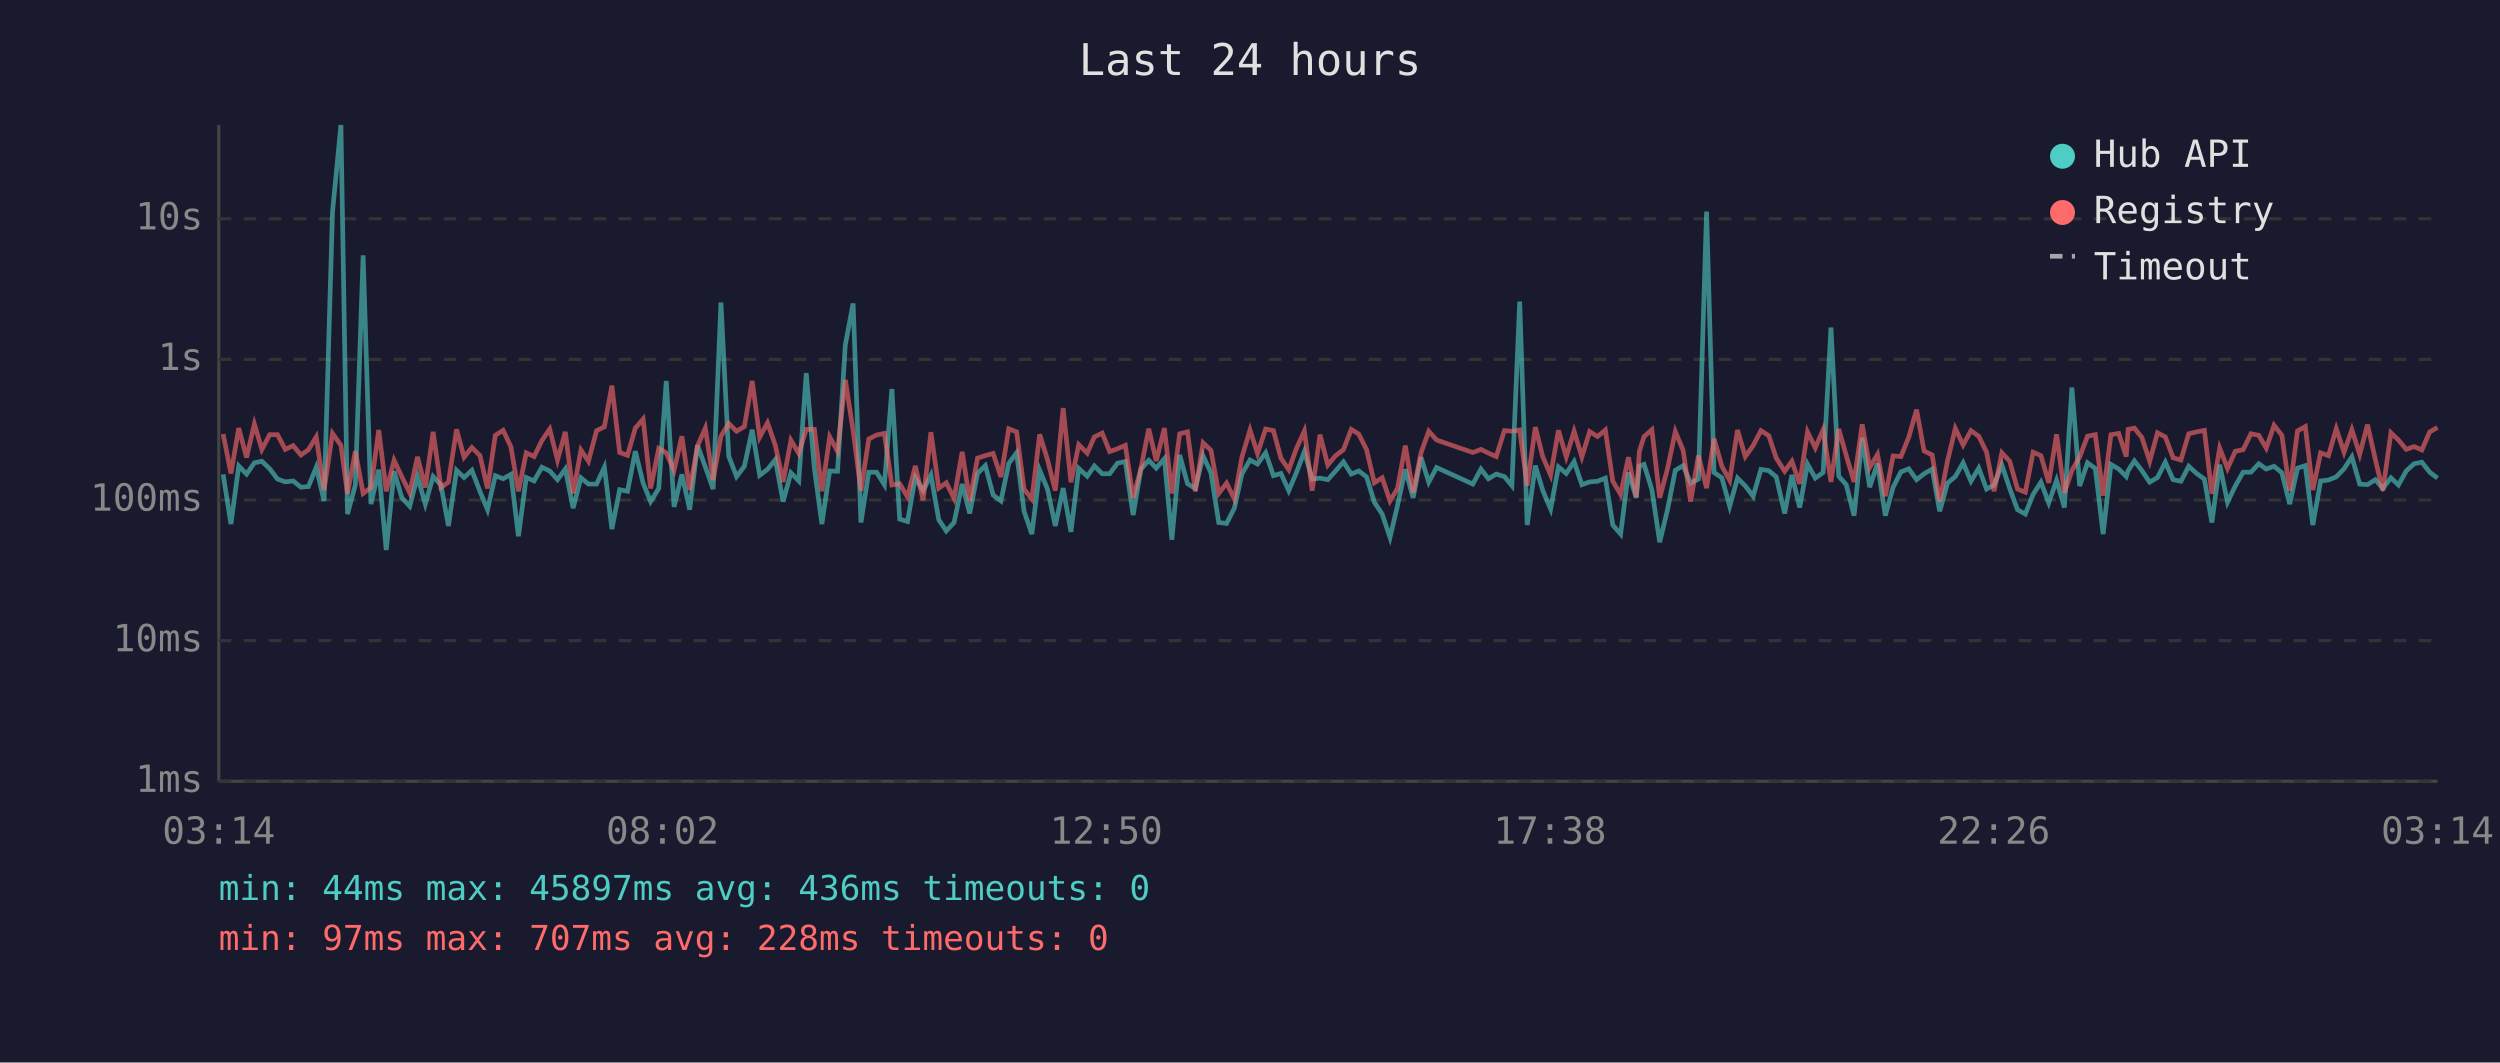
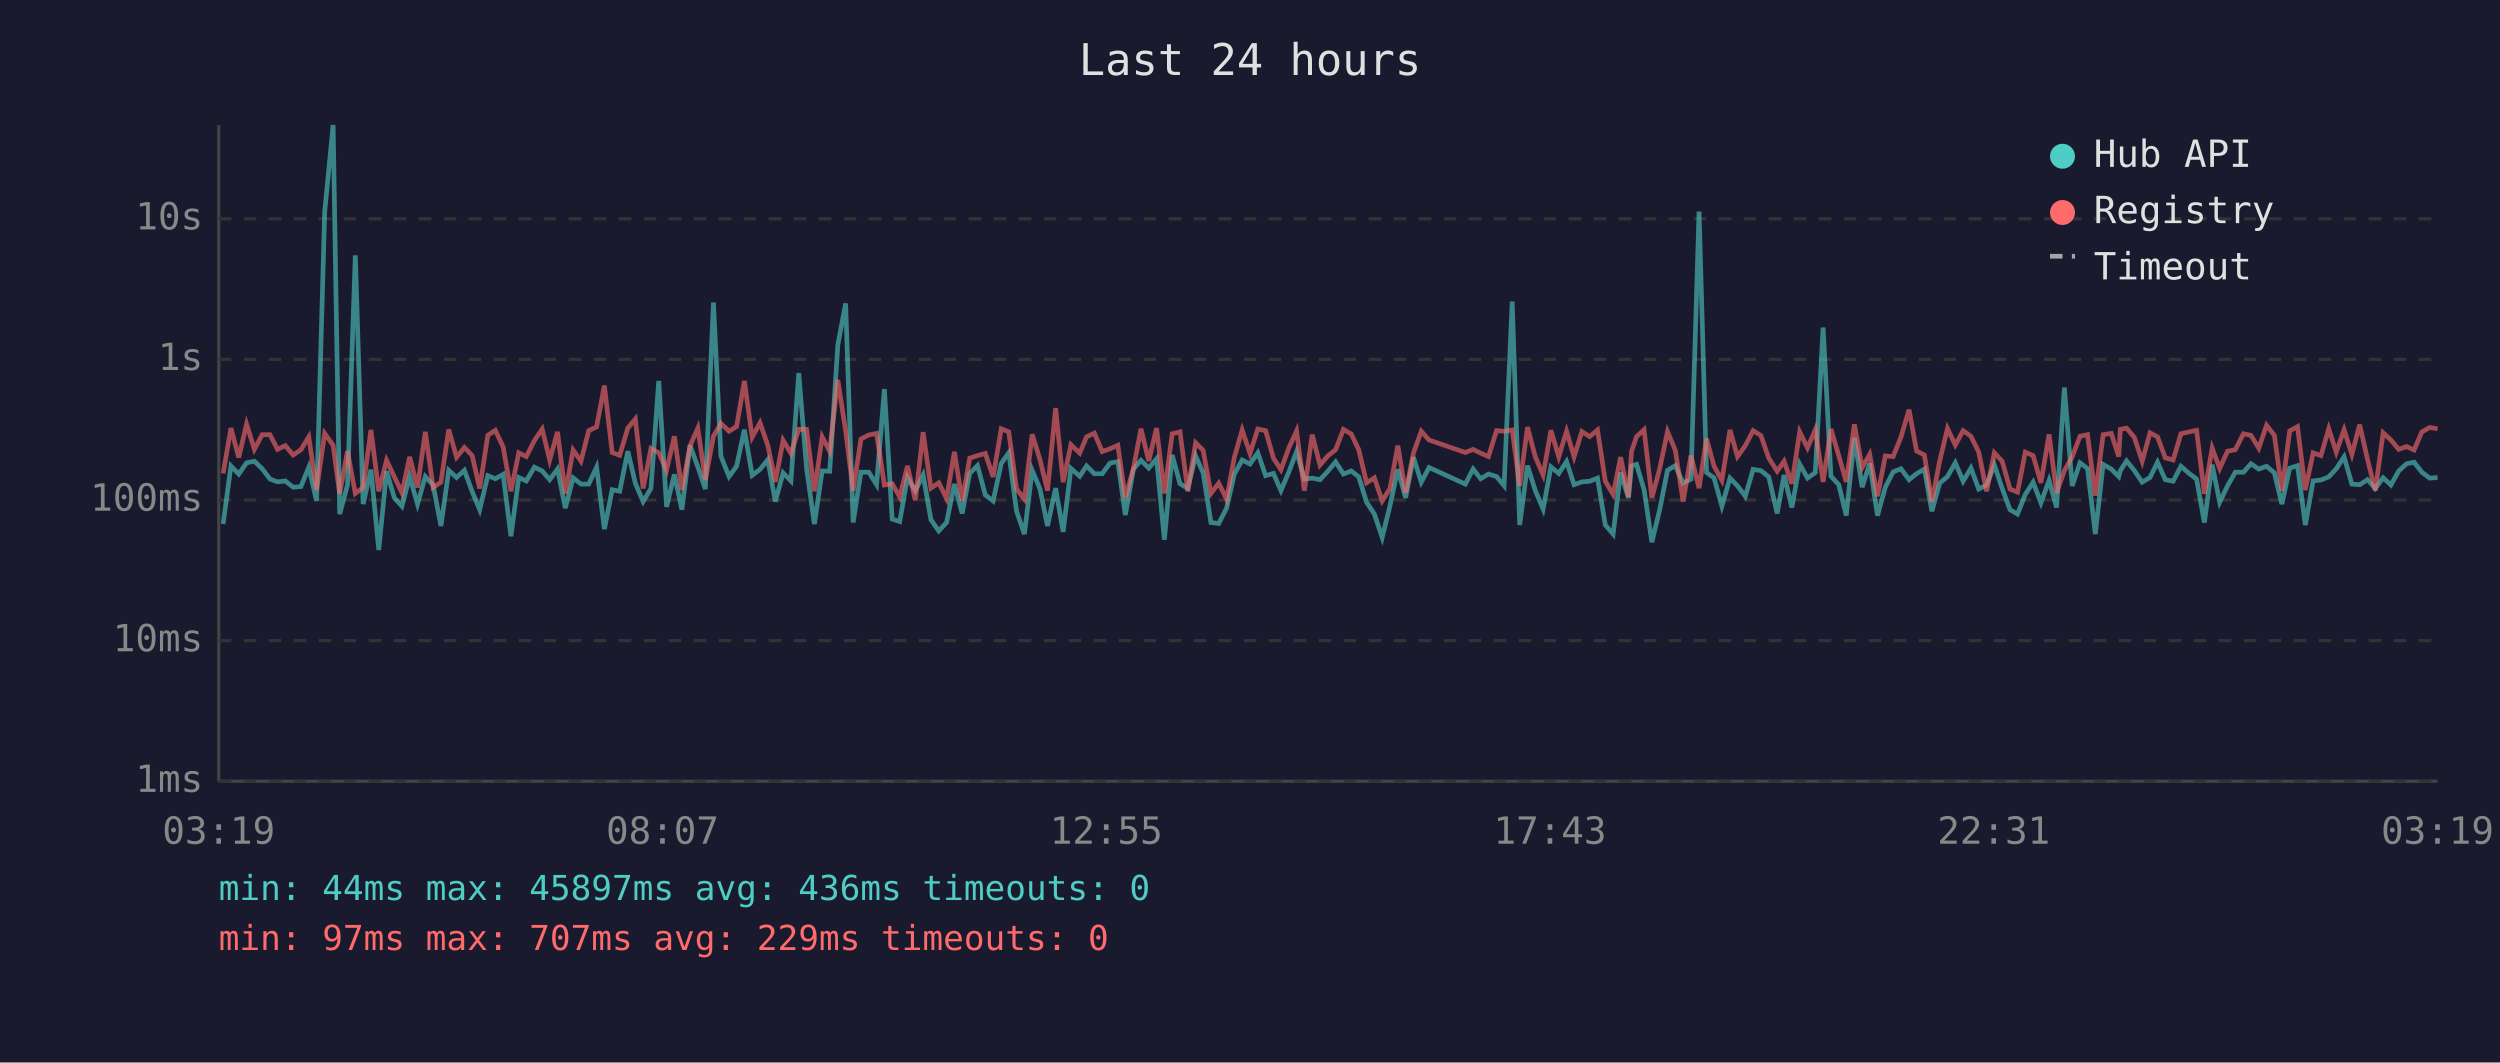
<svg xmlns="http://www.w3.org/2000/svg" viewBox="0 0 800 340" font-family="monospace" font-size="12">
  <rect width="800" height="340" fill="#1a1a2e" />
  <text x="400" y="24" fill="#e0e0e0" font-size="14" text-anchor="middle">Last 24 hours</text>
  <line x1="70" y1="40" x2="70" y2="250" stroke="#444" stroke-width="1" />
  <line x1="70" y1="250" x2="780" y2="250" stroke="#444" stroke-width="1" />
  <line x1="70" y1="250" x2="780" y2="250" stroke="#333" stroke-width="1" stroke-dasharray="4" />
  <text x="65" y="250" fill="#888" text-anchor="end" dominant-baseline="middle">1ms</text>
  <line x1="70" y1="205" x2="780" y2="205" stroke="#333" stroke-width="1" stroke-dasharray="4" />
  <text x="65" y="205" fill="#888" text-anchor="end" dominant-baseline="middle">10ms</text>
  <line x1="70" y1="160" x2="780" y2="160" stroke="#333" stroke-width="1" stroke-dasharray="4" />
  <text x="65" y="160" fill="#888" text-anchor="end" dominant-baseline="middle">100ms</text>
  <line x1="70" y1="115" x2="780" y2="115" stroke="#333" stroke-width="1" stroke-dasharray="4" />
  <text x="65" y="115" fill="#888" text-anchor="end" dominant-baseline="middle">1s</text>
  <line x1="70" y1="70" x2="780" y2="70" stroke="#333" stroke-width="1" stroke-dasharray="4" />
  <text x="65" y="70" fill="#888" text-anchor="end" dominant-baseline="middle">10s</text>
-   <text x="70" y="270" fill="#888" text-anchor="middle">03:14</text>
-   <text x="212" y="270" fill="#888" text-anchor="middle">08:02</text>
-   <text x="354" y="270" fill="#888" text-anchor="middle">12:50</text>
-   <text x="496" y="270" fill="#888" text-anchor="middle">17:38</text>
-   <text x="638" y="270" fill="#888" text-anchor="middle">22:26</text>
-   <text x="780" y="270" fill="#888" text-anchor="middle">03:14</text>
-   <polyline points="71.4,151.8 73.9,167.7 76.4,149.1 78.9,151.7 81.4,148.1 83.8,147.6 86.3,150.0 88.8,153.3 91.3,154.2 93.8,153.9 96.3,155.9 98.7,155.7 101.2,149.5 103.7,160.3 106.4,67.8 109.1,40.0 111.2,164.5 113.7,155.2 116.2,81.7 118.7,161.3 121.2,150.3 123.6,176.0 126.1,150.8 128.6,159.3 131.1,162.0 133.6,152.5 136.1,161.3 138.6,152.5 141.1,155.2 143.5,168.3 146.1,150.5 148.5,152.8 151.0,150.5 153.6,157.3 156.0,163.1 158.5,152.2 161.0,153.2 163.5,151.8 165.9,171.6 168.4,152.8 170.9,153.9 173.4,149.5 175.9,150.7 178.4,153.5 180.9,150.1 183.4,162.6 185.9,152.9 188.3,154.9 190.9,154.9 193.4,149.5 195.8,169.3 198.3,156.7 200.8,157.2 203.3,144.4 205.8,154.6 208.2,160.5 210.8,156.3 213.2,121.9 215.7,162.2 218.2,151.8 220.7,163.1 223.2,142.5 225.7,149.4 228.2,156.5 230.7,96.8 233.2,146.0 235.7,152.5 238.2,149.2 240.7,137.5 243.1,152.1 245.6,150.2 248.1,147.1 250.6,160.5 253.1,151.3 255.6,153.9 258.0,119.4 260.6,149.9 263.0,167.7 265.5,150.7 268.0,150.8 270.5,110.4 273.0,97.1 275.5,167.2 278.0,151.1 280.5,151.1 283.0,155.1 285.4,124.5 287.9,166.1 290.4,166.9 292.9,152.8 295.4,157.0 297.9,152.0 300.4,166.3 302.8,169.9 305.3,167.2 307.9,154.9 310.3,164.3 312.8,151.5 315.3,149.0 317.8,158.4 320.3,160.3 322.8,148.3 325.3,144.9 327.7,163.6 330.2,170.9 332.7,150.5 335.2,156.5 337.7,168.3 340.2,156.2 342.7,170.2 345.2,149.9 347.9,152.4 350.2,149.1 352.7,151.6 355.1,151.6 357.6,148.2 360.1,147.7 362.6,164.8 365.1,150.1 367.6,147.3 370.0,149.8 372.6,146.8 375.0,172.7 377.5,145.6 380.0,154.8 382.5,156.3 385.0,145.9 387.5,151.3 390.0,167.2 392.5,167.5 395.0,162.6 397.4,151.7 400.0,147.2 402.4,148.5 405.0,144.9 407.5,152.2 409.9,151.5 412.4,157.0 414.9,151.1 417.4,144.5 419.9,153.3 422.4,153.0 424.9,153.5 427.3,150.8 429.9,147.8 432.4,151.7 434.8,150.7 437.3,152.6 439.8,160.7 442.3,164.5 444.8,172.0 447.2,161.8 449.7,150.2 452.2,159.3 454.7,146.3 457.2,154.3 459.7,149.6 471.3,154.9 473.9,150.1 476.3,153.2 478.8,151.7 481.4,152.5 483.8,155.4 486.3,96.5 488.7,168.0 491.3,149.0 493.7,157.0 496.2,162.9 498.7,149.4 501.2,151.5 503.7,147.7 506.2,155.1 508.7,154.2 511.2,154.0 513.7,153.0 516.1,168.0 518.6,170.9 521.1,151.2 523.6,159.3 524.6,149.1 526.1,148.6 528.6,156.7 531.1,173.5 533.6,163.1 536.1,150.5 538.6,149.0 541.0,154.6 543.5,153.3 546.1,67.7 548.5,151.2 551.0,152.9 553.5,162.0 556.0,153.0 558.5,155.5 561.0,158.8 563.5,150.2 566.0,150.6 568.4,152.6 571.1,164.3 573.4,152.0 575.9,162.4 578.4,148.5 580.9,153.0 583.4,151.2 585.9,104.8 588.4,152.4 590.8,155.1 593.3,165.0 595.9,140.1 598.3,155.9 600.8,148.3 603.3,165.0 605.8,155.9 608.3,151.0 610.8,150.0 613.3,153.5 615.7,151.6 618.3,150.1 620.7,163.6 623.2,154.6 625.7,152.5 628.2,148.1 630.7,154.0 633.2,149.8 635.7,156.5 638.1,155.2 640.6,148.8 643.1,156.3 645.6,163.1 648.1,164.5 650.6,158.2 653.1,154.3 655.6,160.9 658.1,153.7 660.6,162.4 663.0,124.0 665.5,155.5 668.0,148.1 670.5,149.9 673.0,170.9 675.5,148.6 678.0,150.1 680.4,152.5 681.0,150.6 683.0,147.5 685.4,150.6 687.9,154.3 690.4,152.8 692.9,147.9 695.4,153.5 697.9,154.0 700.4,149.2 702.9,151.5 705.4,153.3 707.8,167.2 710.3,148.7 712.8,160.7 715.3,155.5 717.8,151.1 720.3,151.1 722.8,148.4 725.2,150.1 727.7,149.2 730.2,151.3 732.7,161.3 735.2,149.8 737.7,149.0 740.1,168.0 742.6,153.9 745.1,153.6 747.6,152.6 750.1,150.0 752.6,146.2 755.1,154.9 757.6,155.1 760.1,153.5 762.5,156.3 765.1,152.9 767.5,155.2 770.0,150.7 772.5,148.4 775.0,147.9 777.5,151.1 780.0,153.0" fill="none" stroke="#4ecdc4" stroke-width="1.5" opacity="0.6" />
-   <polyline points="71.4,138.9 73.9,151.5 76.4,137.0 78.9,146.4 81.4,135.7 83.8,143.8 86.3,139.1 88.8,139.1 91.3,143.8 93.8,142.6 96.3,145.6 98.7,143.9 101.2,139.8 103.7,156.8 106.4,138.7 109.1,142.5 111.2,158.0 113.7,144.4 116.2,157.9 118.7,156.0 121.2,137.6 123.6,157.2 126.1,147.3 128.6,152.6 131.1,157.7 133.6,146.2 136.1,156.0 138.6,138.2 141.1,156.0 143.5,154.3 146.1,137.4 148.5,146.3 151.0,143.2 153.6,145.8 156.0,156.3 158.5,139.3 161.0,137.7 163.5,143.0 165.9,157.2 168.4,144.9 170.9,146.1 173.4,141.0 175.9,137.3 178.4,147.2 180.9,138.2 183.4,157.9 185.9,144.0 188.3,147.6 190.9,137.8 193.4,136.6 195.8,123.4 198.3,144.8 200.8,145.7 203.3,137.0 205.8,134.1 208.2,156.3 210.8,143.5 213.2,144.9 215.7,150.5 218.2,139.6 220.7,156.8 223.2,142.7 225.7,137.0 228.2,153.6 230.7,139.6 233.2,135.5 235.7,138.0 238.2,136.5 240.7,121.9 243.1,139.9 245.6,135.3 248.1,142.5 250.6,154.2 253.1,140.9 255.6,145.1 258.0,137.4 260.6,137.4 263.0,157.2 265.5,139.8 268.0,144.4 270.5,121.6 273.0,137.8 275.5,157.0 278.0,140.5 280.5,139.2 283.0,138.7 285.4,155.2 287.9,154.8 290.4,159.0 292.9,149.1 295.4,160.1 297.9,138.3 300.4,156.2 302.8,154.5 305.3,159.5 307.9,144.6 310.3,160.3 312.8,146.6 315.3,145.8 317.8,145.1 320.3,152.6 322.8,137.2 325.3,138.2 327.7,156.5 330.2,159.7 332.7,139.0 335.2,147.1 337.7,157.0 340.2,130.6 342.7,154.3 345.2,142.3 347.9,145.0 350.2,139.8 352.7,138.6 355.1,144.5 357.6,143.6 360.1,142.5 362.6,159.3 365.1,149.9 367.6,137.2 370.0,147.5 372.6,137.0 375.0,157.9 377.5,138.8 380.0,138.2 382.5,157.2 385.0,141.7 387.5,144.1 390.0,157.9 392.5,154.6 395.0,159.7 397.4,146.3 400.0,137.6 402.4,145.1 405.0,137.3 407.5,137.8 409.9,146.6 412.4,150.3 414.9,143.4 417.4,137.9 419.9,157.0 422.4,139.1 424.9,148.8 427.3,145.9 429.9,143.9 432.4,137.4 434.8,138.9 437.3,143.9 439.8,154.5 442.3,152.9 444.8,160.3 447.2,156.3 449.7,142.6 452.2,157.7 454.7,145.0 457.2,138.0 459.7,140.8 471.3,144.8 473.9,143.8 476.3,145.0 478.8,146.1 481.4,137.8 483.8,138.0 486.3,137.6 488.7,155.4 491.3,136.7 493.7,146.2 496.2,152.0 498.7,137.7 501.2,146.2 503.7,138.0 506.2,146.2 508.7,138.1 511.2,139.7 513.7,137.6 516.1,154.0 518.6,158.2 521.1,146.3 523.6,159.0 524.6,144.4 526.1,139.7 528.6,137.5 531.1,159.3 533.6,150.0 536.1,138.1 538.6,144.1 541.0,160.5 543.5,145.8 546.1,156.2 548.5,140.4 551.0,149.2 553.5,153.7 556.0,137.6 558.5,146.1 561.0,142.6 563.5,137.8 566.0,139.4 568.4,146.6 571.1,150.8 573.4,147.6 575.9,154.8 578.4,138.2 580.9,143.3 583.4,137.5 585.9,154.2 588.4,137.3 590.8,145.8 593.3,154.2 595.9,135.8 598.3,149.6 600.8,145.4 603.3,158.8 605.8,145.9 608.3,146.1 610.8,139.9 613.3,131.1 615.7,144.3 618.3,145.6 620.7,160.5 623.2,147.5 625.7,137.1 628.2,142.4 630.7,137.8 633.2,139.6 635.7,144.7 638.1,157.2 640.6,144.9 643.1,147.6 645.6,156.5 648.1,157.5 650.6,144.7 653.1,145.8 655.6,154.5 658.1,139.0 660.6,157.7 663.0,150.6 665.5,146.2 668.0,139.6 670.5,139.1 673.0,158.6 675.5,139.1 678.0,138.7 680.4,146.1 681.0,137.4 683.0,137.0 685.4,140.0 687.9,147.6 690.4,138.5 692.9,139.8 695.4,146.5 697.9,147.2 700.4,138.8 702.9,138.2 705.4,137.7 707.8,158.0 710.3,143.4 712.8,149.9 715.3,144.4 717.8,143.9 720.3,138.8 722.8,139.3 725.2,143.4 727.7,136.1 730.2,139.3 732.7,157.0 735.2,137.9 737.7,136.5 740.1,156.8 742.6,144.9 745.1,145.8 747.6,137.2 750.1,144.7 752.6,137.5 755.1,145.4 757.6,135.9 760.1,147.0 762.5,157.0 765.1,138.5 767.5,140.8 770.0,143.8 772.5,142.9 775.0,144.0 777.5,138.2 780.0,136.8" fill="none" stroke="#ff6b6b" stroke-width="1.5" opacity="0.6" />
+   <text x="70" y="270" fill="#888" text-anchor="middle">03:19</text>
+   <text x="212" y="270" fill="#888" text-anchor="middle">08:07</text>
+   <text x="354" y="270" fill="#888" text-anchor="middle">12:55</text>
+   <text x="496" y="270" fill="#888" text-anchor="middle">17:43</text>
+   <text x="638" y="270" fill="#888" text-anchor="middle">22:31</text>
+   <text x="780" y="270" fill="#888" text-anchor="middle">03:19</text>
+   <polyline points="71.4,167.7 73.9,149.1 76.4,151.7 78.9,148.1 81.4,147.6 83.9,150.0 86.4,153.3 88.8,154.2 91.3,153.9 93.8,155.9 96.3,155.7 98.8,149.5 101.3,160.3 103.9,67.8 106.6,40.0 108.7,164.5 111.2,155.2 113.7,81.7 116.2,161.3 118.7,150.3 121.2,176.0 123.7,150.8 126.2,159.3 128.6,162.0 131.1,152.5 133.6,161.3 136.1,152.5 138.6,155.2 141.1,168.3 143.6,150.5 146.1,152.8 148.6,150.5 151.1,157.3 153.5,163.1 156.1,152.2 158.5,153.2 161.0,151.8 163.5,171.6 166.0,152.8 168.4,153.9 171.0,149.5 173.5,150.7 175.9,153.5 178.4,150.1 180.9,162.6 183.4,152.9 185.9,154.9 188.4,154.9 190.9,149.5 193.4,169.3 195.9,156.7 198.3,157.2 200.9,144.4 203.3,154.6 205.8,160.5 208.3,156.3 210.8,121.9 213.3,162.2 215.8,151.8 218.2,163.1 220.8,142.5 223.3,149.4 225.7,156.5 228.3,96.8 230.7,146.0 233.3,152.5 235.7,149.2 238.2,137.5 240.7,152.1 243.2,150.2 245.7,147.1 248.1,160.5 250.6,151.3 253.1,153.9 255.6,119.4 258.1,149.9 260.6,167.7 263.1,150.7 265.5,150.8 268.1,110.4 270.6,97.1 273.0,167.2 275.5,151.1 278.0,151.1 280.5,155.1 283.0,124.5 285.5,166.1 287.9,166.9 290.4,152.8 292.9,157.0 295.4,152.0 297.9,166.3 300.4,169.9 302.9,167.2 305.4,154.9 307.9,164.3 310.3,151.5 312.8,149.0 315.3,158.4 317.8,160.3 320.4,148.3 322.8,144.9 325.3,163.6 327.8,170.9 330.3,150.5 332.8,156.5 335.2,168.3 337.8,156.2 340.2,170.2 342.7,149.9 345.5,152.4 347.7,149.1 350.2,151.6 352.7,151.6 355.2,148.2 357.7,147.7 360.1,164.8 362.7,150.1 365.1,147.3 367.6,149.8 370.1,146.8 372.6,172.7 375.1,145.6 377.6,154.8 380.1,156.3 382.6,145.9 385.0,151.3 387.5,167.2 390.0,167.5 392.5,162.6 395.0,151.7 397.5,147.2 400.0,148.5 402.5,144.9 405.0,152.2 407.5,151.5 409.9,157.0 412.4,151.1 414.9,144.5 417.4,153.3 419.9,153.0 422.4,153.5 424.9,150.8 427.4,147.8 429.9,151.7 432.4,150.7 434.8,152.6 437.3,160.7 439.8,164.5 442.3,172.0 444.8,161.8 447.3,150.2 449.8,159.3 452.3,146.3 454.8,154.3 457.3,149.6 468.9,154.9 471.4,150.1 473.8,153.2 476.3,151.7 478.9,152.5 481.3,155.4 483.9,96.5 486.3,168.0 488.8,149.0 491.3,157.0 493.8,162.9 496.3,149.4 498.8,151.5 501.3,147.7 503.7,155.1 506.2,154.2 508.7,154.0 511.2,153.0 513.7,168.0 516.2,170.9 518.6,151.2 521.1,159.3 522.1,149.1 523.7,148.6 526.1,156.7 528.6,173.5 531.1,163.1 533.6,150.5 536.1,149.0 538.6,154.6 541.1,153.3 543.7,67.7 546.1,151.2 548.5,152.9 551.0,162.0 553.6,153.0 556.0,155.5 558.5,158.8 561.0,150.2 563.5,150.6 566.0,152.6 568.7,164.3 570.9,152.0 573.4,162.4 575.9,148.5 578.4,153.0 580.9,151.2 583.4,104.8 585.9,152.4 588.4,155.1 590.8,165.0 593.4,140.1 595.9,155.9 598.3,148.3 600.8,165.0 603.3,155.9 605.8,151.0 608.3,150.0 610.9,153.5 613.3,151.6 615.8,150.1 618.2,163.6 620.7,154.6 623.2,152.5 625.7,148.1 628.2,154.0 630.7,149.8 633.2,156.5 635.7,155.2 638.2,148.8 640.7,156.3 643.2,163.1 645.6,164.5 648.1,158.2 650.6,154.3 653.1,160.9 655.7,153.7 658.1,162.4 660.6,124.0 663.1,155.5 665.6,148.1 668.0,149.9 670.5,170.9 673.0,148.6 675.6,150.1 678.0,152.5 678.5,150.6 680.5,147.5 683.0,150.6 685.5,154.3 688.0,152.8 690.4,147.9 692.9,153.5 695.4,154.0 697.9,149.2 700.5,151.5 702.9,153.3 705.4,167.2 707.9,148.7 710.3,160.7 712.8,155.5 715.3,151.1 717.9,151.1 720.3,148.4 722.8,150.1 725.3,149.2 727.8,151.3 730.2,161.3 732.7,149.8 735.2,149.0 737.7,168.0 740.2,153.9 742.7,153.6 745.2,152.6 747.6,150.0 750.1,146.2 752.6,154.9 755.1,155.1 757.6,153.5 760.1,156.3 762.6,152.9 765.1,155.2 767.6,150.7 770.1,148.4 772.5,147.9 775.0,151.1 777.5,153.0 780.0,152.8" fill="none" stroke="#4ecdc4" stroke-width="1.5" opacity="0.6" />
+   <polyline points="71.4,151.5 73.9,137.0 76.4,146.4 78.9,135.7 81.4,143.8 83.9,139.1 86.4,139.1 88.8,143.8 91.3,142.6 93.8,145.6 96.3,143.9 98.8,139.8 101.3,156.8 103.9,138.7 106.6,142.5 108.7,158.0 111.2,144.4 113.7,157.9 116.2,156.0 118.7,137.6 121.2,157.2 123.7,147.3 126.2,152.6 128.6,157.7 131.1,146.2 133.6,156.0 136.1,138.2 138.6,156.0 141.1,154.3 143.6,137.4 146.1,146.3 148.6,143.2 151.1,145.8 153.5,156.3 156.1,139.3 158.5,137.7 161.0,143.0 163.5,157.2 166.0,144.9 168.4,146.1 171.0,141.0 173.5,137.3 175.9,147.2 178.4,138.2 180.9,157.9 183.4,144.0 185.9,147.6 188.4,137.8 190.9,136.6 193.4,123.4 195.9,144.8 198.3,145.7 200.9,137.0 203.3,134.1 205.8,156.3 208.3,143.5 210.8,144.9 213.3,150.5 215.8,139.6 218.2,156.8 220.8,142.7 223.3,137.0 225.7,153.6 228.3,139.6 230.7,135.5 233.3,138.0 235.7,136.5 238.2,121.9 240.7,139.9 243.2,135.3 245.7,142.5 248.1,154.2 250.6,140.9 253.1,145.1 255.6,137.4 258.1,137.4 260.6,157.2 263.1,139.8 265.5,144.4 268.1,121.6 270.6,137.8 273.0,157.0 275.5,140.5 278.0,139.2 280.5,138.7 283.0,155.2 285.5,154.8 287.9,159.0 290.4,149.1 292.9,160.1 295.4,138.3 297.9,156.2 300.4,154.5 302.9,159.5 305.4,144.6 307.9,160.3 310.3,146.6 312.8,145.8 315.3,145.1 317.8,152.6 320.4,137.2 322.8,138.2 325.3,156.5 327.8,159.7 330.3,139.0 332.8,147.1 335.2,157.0 337.8,130.6 340.2,154.3 342.7,142.3 345.5,145.0 347.7,139.8 350.2,138.6 352.7,144.5 355.2,143.6 357.7,142.5 360.1,159.3 362.7,149.9 365.1,137.2 367.6,147.5 370.1,137.0 372.6,157.9 375.1,138.8 377.6,138.2 380.1,157.2 382.6,141.7 385.0,144.1 387.5,157.9 390.0,154.6 392.5,159.7 395.0,146.3 397.5,137.6 400.0,145.1 402.5,137.3 405.0,137.8 407.5,146.6 409.9,150.3 412.4,143.4 414.9,137.9 417.4,157.0 419.9,139.1 422.4,148.8 424.9,145.9 427.4,143.9 429.9,137.4 432.4,138.9 434.8,143.9 437.3,154.5 439.8,152.9 442.3,160.3 444.8,156.3 447.3,142.6 449.8,157.7 452.3,145.0 454.8,138.0 457.3,140.8 468.9,144.8 471.4,143.8 473.8,145.0 476.3,146.1 478.9,137.8 481.3,138.0 483.9,137.6 486.3,155.4 488.8,136.7 491.3,146.2 493.8,152.0 496.3,137.7 498.8,146.2 501.3,138.0 503.7,146.2 506.2,138.1 508.7,139.7 511.2,137.6 513.7,154.0 516.2,158.2 518.6,146.3 521.1,159.0 522.1,144.4 523.7,139.7 526.1,137.5 528.6,159.3 531.1,150.0 533.6,138.1 536.1,144.1 538.6,160.5 541.1,145.8 543.7,156.2 546.1,140.4 548.5,149.2 551.0,153.7 553.6,137.6 556.0,146.1 558.5,142.6 561.0,137.8 563.5,139.4 566.0,146.6 568.7,150.8 570.9,147.6 573.4,154.8 575.9,138.2 578.4,143.3 580.9,137.5 583.4,154.2 585.9,137.3 588.4,145.8 590.8,154.2 593.4,135.8 595.9,149.6 598.3,145.4 600.8,158.8 603.3,145.9 605.8,146.1 608.3,139.9 610.9,131.1 613.3,144.3 615.8,145.6 618.2,160.5 620.7,147.5 623.2,137.1 625.7,142.4 628.2,137.8 630.7,139.6 633.2,144.7 635.7,157.2 638.2,144.9 640.7,147.6 643.2,156.5 645.6,157.5 648.1,144.7 650.6,145.8 653.1,154.5 655.7,139.0 658.1,157.7 660.6,150.6 663.1,146.2 665.6,139.6 668.0,139.1 670.5,158.6 673.0,139.1 675.6,138.7 678.0,146.1 678.5,137.4 680.5,137.0 683.0,140.0 685.5,147.6 688.0,138.5 690.4,139.8 692.9,146.5 695.4,147.2 697.9,138.8 700.5,138.2 702.9,137.7 705.4,158.0 707.9,143.4 710.3,149.9 712.8,144.4 715.3,143.9 717.9,138.8 720.3,139.3 722.8,143.4 725.3,136.1 727.8,139.3 730.2,157.0 732.7,137.9 735.2,136.5 737.7,156.8 740.2,144.9 742.7,145.8 745.2,137.2 747.6,144.7 750.1,137.5 752.6,145.4 755.1,135.9 757.6,147.0 760.1,157.0 762.6,138.5 765.1,140.8 767.6,143.8 770.1,142.9 772.5,144.0 775.0,138.2 777.5,136.8 780.0,137.2" fill="none" stroke="#ff6b6b" stroke-width="1.5" opacity="0.6" />
  <circle cx="660" cy="50" r="4" fill="#4ecdc4" />
  <text x="670" y="50" fill="#e0e0e0" dominant-baseline="middle">Hub API</text>
  <circle cx="660" cy="68" r="4" fill="#ff6b6b" />
  <text x="670" y="68" fill="#e0e0e0" dominant-baseline="middle">Registry</text>
  <line x1="656" y1="82" x2="664" y2="82" stroke="#e0e0e0" stroke-width="1.5" stroke-dasharray="4,3" opacity="0.7" />
  <text x="670" y="86" fill="#e0e0e0" dominant-baseline="middle">Timeout</text>
  <text x="70" y="288" fill="#4ecdc4" font-size="11">min: 44ms  max: 45897ms  avg: 436ms  timeouts: 0</text>
-   <text x="70" y="304" fill="#ff6b6b" font-size="11">min: 97ms  max: 707ms  avg: 228ms  timeouts: 0</text>
+   <text x="70" y="304" fill="#ff6b6b" font-size="11">min: 97ms  max: 707ms  avg: 229ms  timeouts: 0</text>
</svg>
